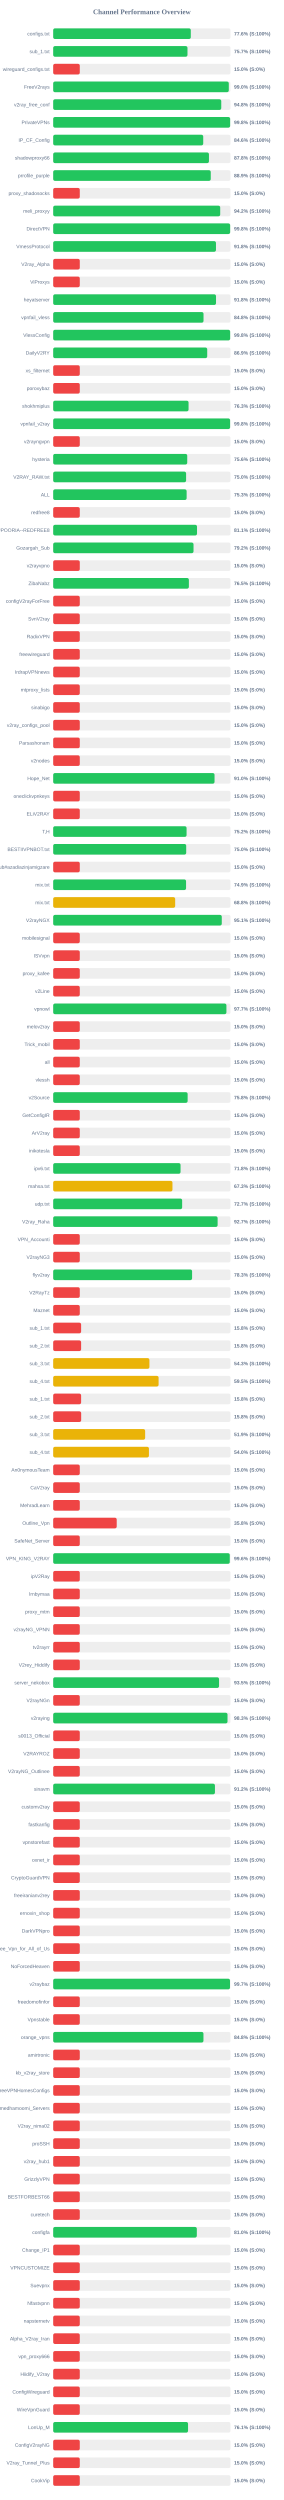
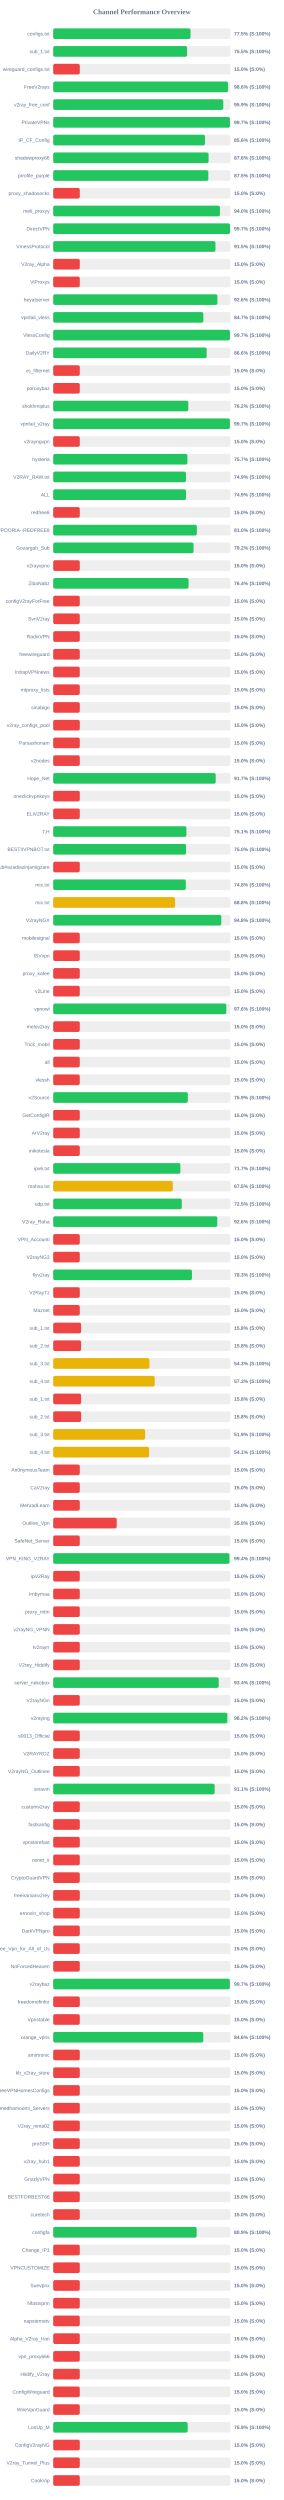
<svg xmlns="http://www.w3.org/2000/svg" width="800" height="7050" version="1.1">
  <style>
        .row { font: 14px Arial; fill: #64748b; }
        .score { font: bold 14px Arial; fill: #64748b; }
    </style>
  <text x="400" y="40" text-anchor="middle" font-size="20px" font-weight="bold" fill="#64748b">Channel Performance Overview</text>
  <rect x="150" y="80" width="500" height="30" fill="#eee" rx="5" />
-   <rect x="150" y="80" width="388.05" height="30" fill="#22c55e" rx="5" />
+   <rect x="150" y="80" width="387.3" height="30" fill="#22c55e" rx="5" />
  <text x="140" y="100" text-anchor="end" class="row">configs.txt</text>
-   <text x="660" y="100" text-anchor="start" class="score">77.6% (S:100%)</text>
+   <text x="660" y="100" text-anchor="start" class="score">77.5% (S:100%)</text>
  <rect x="150" y="130" width="500" height="30" fill="#eee" rx="5" />
-   <rect x="150" y="130" width="378.7" height="30" fill="#22c55e" rx="5" />
+   <rect x="150" y="130" width="377.6" height="30" fill="#22c55e" rx="5" />
  <text x="140" y="150" text-anchor="end" class="row">sub_1.txt</text>
-   <text x="660" y="150" text-anchor="start" class="score">75.7% (S:100%)</text>
+   <text x="660" y="150" text-anchor="start" class="score">75.5% (S:100%)</text>
  <rect x="150" y="180" width="500" height="30" fill="#eee" rx="5" />
  <rect x="150" y="180" width="75.0" height="30" fill="#ef4444" rx="5" />
  <text x="140" y="200" text-anchor="end" class="row">wireguard_configs.txt</text>
  <text x="660" y="200" text-anchor="start" class="score">15.0% (S:0%)</text>
  <rect x="150" y="230" width="500" height="30" fill="#eee" rx="5" />
-   <rect x="150" y="230" width="495.2" height="30" fill="#22c55e" rx="5" />
+   <rect x="150" y="230" width="493.15" height="30" fill="#22c55e" rx="5" />
  <text x="140" y="250" text-anchor="end" class="row">FreeV2rays</text>
-   <text x="660" y="250" text-anchor="start" class="score">99.0% (S:100%)</text>
+   <text x="660" y="250" text-anchor="start" class="score">98.6% (S:100%)</text>
  <rect x="150" y="280" width="500" height="30" fill="#eee" rx="5" />
-   <rect x="150" y="280" width="473.95" height="30" fill="#22c55e" rx="5" />
+   <rect x="150" y="280" width="479.65" height="30" fill="#22c55e" rx="5" />
  <text x="140" y="300" text-anchor="end" class="row">v2ray_free_conf</text>
-   <text x="660" y="300" text-anchor="start" class="score">94.8% (S:100%)</text>
+   <text x="660" y="300" text-anchor="start" class="score">95.9% (S:100%)</text>
  <rect x="150" y="330" width="500" height="30" fill="#eee" rx="5" />
-   <rect x="150" y="330" width="498.95" height="30" fill="#22c55e" rx="5" />
+   <rect x="150" y="330" width="498.5" height="30" fill="#22c55e" rx="5" />
  <text x="140" y="350" text-anchor="end" class="row">PrivateVPNs</text>
-   <text x="660" y="350" text-anchor="start" class="score">99.8% (S:100%)</text>
+   <text x="660" y="350" text-anchor="start" class="score">99.7% (S:100%)</text>
  <rect x="150" y="380" width="500" height="30" fill="#eee" rx="5" />
-   <rect x="150" y="380" width="423.1" height="30" fill="#22c55e" rx="5" />
+   <rect x="150" y="380" width="428.05" height="30" fill="#22c55e" rx="5" />
  <text x="140" y="400" text-anchor="end" class="row">IP_CF_Config</text>
-   <text x="660" y="400" text-anchor="start" class="score">84.6% (S:100%)</text>
+   <text x="660" y="400" text-anchor="start" class="score">85.6% (S:100%)</text>
  <rect x="150" y="430" width="500" height="30" fill="#eee" rx="5" />
-   <rect x="150" y="430" width="439.25" height="30" fill="#22c55e" rx="5" />
+   <rect x="150" y="430" width="438.2" height="30" fill="#22c55e" rx="5" />
  <text x="140" y="450" text-anchor="end" class="row">shadowproxy66</text>
-   <text x="660" y="450" text-anchor="start" class="score">87.8% (S:100%)</text>
+   <text x="660" y="450" text-anchor="start" class="score">87.6% (S:100%)</text>
  <rect x="150" y="480" width="500" height="30" fill="#eee" rx="5" />
-   <rect x="150" y="480" width="444.35" height="30" fill="#22c55e" rx="5" />
+   <rect x="150" y="480" width="437.5" height="30" fill="#22c55e" rx="5" />
  <text x="140" y="500" text-anchor="end" class="row">prrofile_purple</text>
-   <text x="660" y="500" text-anchor="start" class="score">88.9% (S:100%)</text>
+   <text x="660" y="500" text-anchor="start" class="score">87.5% (S:100%)</text>
  <rect x="150" y="530" width="500" height="30" fill="#eee" rx="5" />
  <rect x="150" y="530" width="75.0" height="30" fill="#ef4444" rx="5" />
  <text x="140" y="550" text-anchor="end" class="row">proxy_shadosocks</text>
  <text x="660" y="550" text-anchor="start" class="score">15.0% (S:0%)</text>
  <rect x="150" y="580" width="500" height="30" fill="#eee" rx="5" />
-   <rect x="150" y="580" width="471.0" height="30" fill="#22c55e" rx="5" />
+   <rect x="150" y="580" width="470.2" height="30" fill="#22c55e" rx="5" />
  <text x="140" y="600" text-anchor="end" class="row">meli_proxyy</text>
-   <text x="660" y="600" text-anchor="start" class="score">94.2% (S:100%)</text>
+   <text x="660" y="600" text-anchor="start" class="score">94.0% (S:100%)</text>
  <rect x="150" y="630" width="500" height="30" fill="#eee" rx="5" />
-   <rect x="150" y="630" width="499.0" height="30" fill="#22c55e" rx="5" />
+   <rect x="150" y="630" width="498.6" height="30" fill="#22c55e" rx="5" />
  <text x="140" y="650" text-anchor="end" class="row">DirectVPN</text>
-   <text x="660" y="650" text-anchor="start" class="score">99.8% (S:100%)</text>
+   <text x="660" y="650" text-anchor="start" class="score">99.7% (S:100%)</text>
  <rect x="150" y="680" width="500" height="30" fill="#eee" rx="5" />
-   <rect x="150" y="680" width="459.05" height="30" fill="#22c55e" rx="5" />
+   <rect x="150" y="680" width="457.6" height="30" fill="#22c55e" rx="5" />
  <text x="140" y="700" text-anchor="end" class="row">VmessProtocol</text>
-   <text x="660" y="700" text-anchor="start" class="score">91.8% (S:100%)</text>
+   <text x="660" y="700" text-anchor="start" class="score">91.5% (S:100%)</text>
  <rect x="150" y="730" width="500" height="30" fill="#eee" rx="5" />
  <rect x="150" y="730" width="75.0" height="30" fill="#ef4444" rx="5" />
  <text x="140" y="750" text-anchor="end" class="row">V2ray_Alpha</text>
  <text x="660" y="750" text-anchor="start" class="score">15.0% (S:0%)</text>
  <rect x="150" y="780" width="500" height="30" fill="#eee" rx="5" />
  <rect x="150" y="780" width="75.0" height="30" fill="#ef4444" rx="5" />
  <text x="140" y="800" text-anchor="end" class="row">ViProxys</text>
  <text x="660" y="800" text-anchor="start" class="score">15.0% (S:0%)</text>
  <rect x="150" y="830" width="500" height="30" fill="#eee" rx="5" />
-   <rect x="150" y="830" width="459.15" height="30" fill="#22c55e" rx="5" />
+   <rect x="150" y="830" width="463.1" height="30" fill="#22c55e" rx="5" />
  <text x="140" y="850" text-anchor="end" class="row">heyatserver</text>
-   <text x="660" y="850" text-anchor="start" class="score">91.8% (S:100%)</text>
+   <text x="660" y="850" text-anchor="start" class="score">92.6% (S:100%)</text>
  <rect x="150" y="880" width="500" height="30" fill="#eee" rx="5" />
-   <rect x="150" y="880" width="423.95" height="30" fill="#22c55e" rx="5" />
+   <rect x="150" y="880" width="423.45" height="30" fill="#22c55e" rx="5" />
  <text x="140" y="900" text-anchor="end" class="row">vpnfail_vless</text>
-   <text x="660" y="900" text-anchor="start" class="score">84.8% (S:100%)</text>
+   <text x="660" y="900" text-anchor="start" class="score">84.7% (S:100%)</text>
  <rect x="150" y="930" width="500" height="30" fill="#eee" rx="5" />
-   <rect x="150" y="930" width="499.0" height="30" fill="#22c55e" rx="5" />
+   <rect x="150" y="930" width="498.45" height="30" fill="#22c55e" rx="5" />
  <text x="140" y="950" text-anchor="end" class="row">VlessConfig</text>
-   <text x="660" y="950" text-anchor="start" class="score">99.8% (S:100%)</text>
+   <text x="660" y="950" text-anchor="start" class="score">99.7% (S:100%)</text>
  <rect x="150" y="980" width="500" height="30" fill="#eee" rx="5" />
-   <rect x="150" y="980" width="434.35" height="30" fill="#22c55e" rx="5" />
+   <rect x="150" y="980" width="432.9" height="30" fill="#22c55e" rx="5" />
  <text x="140" y="1000" text-anchor="end" class="row">DailyV2RY</text>
-   <text x="660" y="1000" text-anchor="start" class="score">86.9% (S:100%)</text>
+   <text x="660" y="1000" text-anchor="start" class="score">86.6% (S:100%)</text>
  <rect x="150" y="1030" width="500" height="30" fill="#eee" rx="5" />
  <rect x="150" y="1030" width="75.0" height="30" fill="#ef4444" rx="5" />
  <text x="140" y="1050" text-anchor="end" class="row">xs_filternet</text>
  <text x="660" y="1050" text-anchor="start" class="score">15.0% (S:0%)</text>
  <rect x="150" y="1080" width="500" height="30" fill="#eee" rx="5" />
  <rect x="150" y="1080" width="75.0" height="30" fill="#ef4444" rx="5" />
  <text x="140" y="1100" text-anchor="end" class="row">poroxybaz</text>
  <text x="660" y="1100" text-anchor="start" class="score">15.0% (S:0%)</text>
  <rect x="150" y="1130" width="500" height="30" fill="#eee" rx="5" />
-   <rect x="150" y="1130" width="381.75" height="30" fill="#22c55e" rx="5" />
+   <rect x="150" y="1130" width="381.0" height="30" fill="#22c55e" rx="5" />
  <text x="140" y="1150" text-anchor="end" class="row">shokhmiplus</text>
-   <text x="660" y="1150" text-anchor="start" class="score">76.3% (S:100%)</text>
+   <text x="660" y="1150" text-anchor="start" class="score">76.2% (S:100%)</text>
  <rect x="150" y="1180" width="500" height="30" fill="#eee" rx="5" />
-   <rect x="150" y="1180" width="498.85" height="30" fill="#22c55e" rx="5" />
+   <rect x="150" y="1180" width="498.45" height="30" fill="#22c55e" rx="5" />
  <text x="140" y="1200" text-anchor="end" class="row">vpnfail_v2ray</text>
-   <text x="660" y="1200" text-anchor="start" class="score">99.8% (S:100%)</text>
+   <text x="660" y="1200" text-anchor="start" class="score">99.7% (S:100%)</text>
  <rect x="150" y="1230" width="500" height="30" fill="#eee" rx="5" />
  <rect x="150" y="1230" width="75.0" height="30" fill="#ef4444" rx="5" />
  <text x="140" y="1250" text-anchor="end" class="row">v2rayngvpn</text>
  <text x="660" y="1250" text-anchor="start" class="score">15.0% (S:0%)</text>
  <rect x="150" y="1280" width="500" height="30" fill="#eee" rx="5" />
-   <rect x="150" y="1280" width="378.0" height="30" fill="#22c55e" rx="5" />
+   <rect x="150" y="1280" width="378.5" height="30" fill="#22c55e" rx="5" />
  <text x="140" y="1300" text-anchor="end" class="row">hysteria</text>
-   <text x="660" y="1300" text-anchor="start" class="score">75.6% (S:100%)</text>
+   <text x="660" y="1300" text-anchor="start" class="score">75.7% (S:100%)</text>
  <rect x="150" y="1330" width="500" height="30" fill="#eee" rx="5" />
-   <rect x="150" y="1330" width="374.8" height="30" fill="#22c55e" rx="5" />
+   <rect x="150" y="1330" width="374.5" height="30" fill="#22c55e" rx="5" />
  <text x="140" y="1350" text-anchor="end" class="row">V2RAY_RAW.txt</text>
-   <text x="660" y="1350" text-anchor="start" class="score">75.0% (S:100%)</text>
+   <text x="660" y="1350" text-anchor="start" class="score">74.9% (S:100%)</text>
  <rect x="150" y="1380" width="500" height="30" fill="#eee" rx="5" />
-   <rect x="150" y="1380" width="376.3" height="30" fill="#22c55e" rx="5" />
+   <rect x="150" y="1380" width="374.65" height="30" fill="#22c55e" rx="5" />
  <text x="140" y="1400" text-anchor="end" class="row">ALL</text>
-   <text x="660" y="1400" text-anchor="start" class="score">75.3% (S:100%)</text>
+   <text x="660" y="1400" text-anchor="start" class="score">74.9% (S:100%)</text>
  <rect x="150" y="1430" width="500" height="30" fill="#eee" rx="5" />
  <rect x="150" y="1430" width="75.0" height="30" fill="#ef4444" rx="5" />
  <text x="140" y="1450" text-anchor="end" class="row">redfree8</text>
  <text x="660" y="1450" text-anchor="start" class="score">15.0% (S:0%)</text>
  <rect x="150" y="1480" width="500" height="30" fill="#eee" rx="5" />
-   <rect x="150" y="1480" width="405.6" height="30" fill="#22c55e" rx="5" />
+   <rect x="150" y="1480" width="405.1" height="30" fill="#22c55e" rx="5" />
  <text x="140" y="1500" text-anchor="end" class="row">POORIA--REDFREE8.txt#POORIA--REDFREE8</text>
-   <text x="660" y="1500" text-anchor="start" class="score">81.1% (S:100%)</text>
+   <text x="660" y="1500" text-anchor="start" class="score">81.0% (S:100%)</text>
  <rect x="150" y="1530" width="500" height="30" fill="#eee" rx="5" />
-   <rect x="150" y="1530" width="395.75" height="30" fill="#22c55e" rx="5" />
+   <rect x="150" y="1530" width="395.8" height="30" fill="#22c55e" rx="5" />
  <text x="140" y="1550" text-anchor="end" class="row">Gozargah_Sub</text>
  <text x="660" y="1550" text-anchor="start" class="score">79.2% (S:100%)</text>
  <rect x="150" y="1580" width="500" height="30" fill="#eee" rx="5" />
  <rect x="150" y="1580" width="75.0" height="30" fill="#ef4444" rx="5" />
  <text x="140" y="1600" text-anchor="end" class="row">v2rayvpno</text>
  <text x="660" y="1600" text-anchor="start" class="score">15.0% (S:0%)</text>
  <rect x="150" y="1630" width="500" height="30" fill="#eee" rx="5" />
-   <rect x="150" y="1630" width="382.65" height="30" fill="#22c55e" rx="5" />
+   <rect x="150" y="1630" width="381.8" height="30" fill="#22c55e" rx="5" />
  <text x="140" y="1650" text-anchor="end" class="row">ZibaNabz</text>
-   <text x="660" y="1650" text-anchor="start" class="score">76.5% (S:100%)</text>
+   <text x="660" y="1650" text-anchor="start" class="score">76.4% (S:100%)</text>
  <rect x="150" y="1680" width="500" height="30" fill="#eee" rx="5" />
  <rect x="150" y="1680" width="75.0" height="30" fill="#ef4444" rx="5" />
  <text x="140" y="1700" text-anchor="end" class="row">configV2rayForFree</text>
  <text x="660" y="1700" text-anchor="start" class="score">15.0% (S:0%)</text>
  <rect x="150" y="1730" width="500" height="30" fill="#eee" rx="5" />
  <rect x="150" y="1730" width="75.0" height="30" fill="#ef4444" rx="5" />
  <text x="140" y="1750" text-anchor="end" class="row">SvnV2ray</text>
  <text x="660" y="1750" text-anchor="start" class="score">15.0% (S:0%)</text>
  <rect x="150" y="1780" width="500" height="30" fill="#eee" rx="5" />
  <rect x="150" y="1780" width="75.0" height="30" fill="#ef4444" rx="5" />
  <text x="140" y="1800" text-anchor="end" class="row">RadixVPN</text>
  <text x="660" y="1800" text-anchor="start" class="score">15.0% (S:0%)</text>
  <rect x="150" y="1830" width="500" height="30" fill="#eee" rx="5" />
  <rect x="150" y="1830" width="75.0" height="30" fill="#ef4444" rx="5" />
  <text x="140" y="1850" text-anchor="end" class="row">freewireguard</text>
  <text x="660" y="1850" text-anchor="start" class="score">15.0% (S:0%)</text>
  <rect x="150" y="1880" width="500" height="30" fill="#eee" rx="5" />
  <rect x="150" y="1880" width="75.0" height="30" fill="#ef4444" rx="5" />
  <text x="140" y="1900" text-anchor="end" class="row">IrdrapVPNnews</text>
  <text x="660" y="1900" text-anchor="start" class="score">15.0% (S:0%)</text>
  <rect x="150" y="1930" width="500" height="30" fill="#eee" rx="5" />
  <rect x="150" y="1930" width="75.0" height="30" fill="#ef4444" rx="5" />
  <text x="140" y="1950" text-anchor="end" class="row">mtproxy_lists</text>
  <text x="660" y="1950" text-anchor="start" class="score">15.0% (S:0%)</text>
  <rect x="150" y="1980" width="500" height="30" fill="#eee" rx="5" />
  <rect x="150" y="1980" width="75.0" height="30" fill="#ef4444" rx="5" />
  <text x="140" y="2000" text-anchor="end" class="row">sinabigo</text>
  <text x="660" y="2000" text-anchor="start" class="score">15.0% (S:0%)</text>
  <rect x="150" y="2030" width="500" height="30" fill="#eee" rx="5" />
  <rect x="150" y="2030" width="75.0" height="30" fill="#ef4444" rx="5" />
  <text x="140" y="2050" text-anchor="end" class="row">v2ray_configs_pool</text>
  <text x="660" y="2050" text-anchor="start" class="score">15.0% (S:0%)</text>
  <rect x="150" y="2080" width="500" height="30" fill="#eee" rx="5" />
  <rect x="150" y="2080" width="75.0" height="30" fill="#ef4444" rx="5" />
  <text x="140" y="2100" text-anchor="end" class="row">Parsashonam</text>
  <text x="660" y="2100" text-anchor="start" class="score">15.0% (S:0%)</text>
  <rect x="150" y="2130" width="500" height="30" fill="#eee" rx="5" />
  <rect x="150" y="2130" width="75.0" height="30" fill="#ef4444" rx="5" />
  <text x="140" y="2150" text-anchor="end" class="row">v2nodes</text>
  <text x="660" y="2150" text-anchor="start" class="score">15.0% (S:0%)</text>
  <rect x="150" y="2180" width="500" height="30" fill="#eee" rx="5" />
-   <rect x="150" y="2180" width="455.0" height="30" fill="#22c55e" rx="5" />
+   <rect x="150" y="2180" width="458.25" height="30" fill="#22c55e" rx="5" />
  <text x="140" y="2200" text-anchor="end" class="row">Hope_Net</text>
-   <text x="660" y="2200" text-anchor="start" class="score">91.0% (S:100%)</text>
+   <text x="660" y="2200" text-anchor="start" class="score">91.7% (S:100%)</text>
  <rect x="150" y="2230" width="500" height="30" fill="#eee" rx="5" />
  <rect x="150" y="2230" width="75.0" height="30" fill="#ef4444" rx="5" />
  <text x="140" y="2250" text-anchor="end" class="row">oneclickvpnkeys</text>
  <text x="660" y="2250" text-anchor="start" class="score">15.0% (S:0%)</text>
  <rect x="150" y="2280" width="500" height="30" fill="#eee" rx="5" />
  <rect x="150" y="2280" width="75.0" height="30" fill="#ef4444" rx="5" />
  <text x="140" y="2300" text-anchor="end" class="row">ELiV2RAY</text>
  <text x="660" y="2300" text-anchor="start" class="score">15.0% (S:0%)</text>
  <rect x="150" y="2330" width="500" height="30" fill="#eee" rx="5" />
-   <rect x="150" y="2330" width="376.15" height="30" fill="#22c55e" rx="5" />
+   <rect x="150" y="2330" width="375.7" height="30" fill="#22c55e" rx="5" />
  <text x="140" y="2350" text-anchor="end" class="row">T,H</text>
-   <text x="660" y="2350" text-anchor="start" class="score">75.2% (S:100%)</text>
+   <text x="660" y="2350" text-anchor="start" class="score">75.1% (S:100%)</text>
  <rect x="150" y="2380" width="500" height="30" fill="#eee" rx="5" />
-   <rect x="150" y="2380" width="375.1" height="30" fill="#22c55e" rx="5" />
+   <rect x="150" y="2380" width="374.75" height="30" fill="#22c55e" rx="5" />
  <text x="140" y="2400" text-anchor="end" class="row">BESTIIVPNBOT.txt</text>
  <text x="660" y="2400" text-anchor="start" class="score">75.0% (S:100%)</text>
  <rect x="150" y="2430" width="500" height="30" fill="#eee" rx="5" />
  <rect x="150" y="2430" width="75.0" height="30" fill="#ef4444" rx="5" />
  <text x="140" y="2450" text-anchor="end" class="row">Sub#azadiazinjamigzare</text>
  <text x="660" y="2450" text-anchor="start" class="score">15.0% (S:0%)</text>
  <rect x="150" y="2480" width="500" height="30" fill="#eee" rx="5" />
-   <rect x="150" y="2480" width="374.7" height="30" fill="#22c55e" rx="5" />
+   <rect x="150" y="2480" width="373.95" height="30" fill="#22c55e" rx="5" />
  <text x="140" y="2500" text-anchor="end" class="row">mix.txt</text>
-   <text x="660" y="2500" text-anchor="start" class="score">74.9% (S:100%)</text>
+   <text x="660" y="2500" text-anchor="start" class="score">74.8% (S:100%)</text>
  <rect x="150" y="2530" width="500" height="30" fill="#eee" rx="5" />
-   <rect x="150" y="2530" width="344.0" height="30" fill="#eab308" rx="5" />
+   <rect x="150" y="2530" width="343.8" height="30" fill="#eab308" rx="5" />
  <text x="140" y="2550" text-anchor="end" class="row">mix.txt</text>
  <text x="660" y="2550" text-anchor="start" class="score">68.8% (S:100%)</text>
  <rect x="150" y="2580" width="500" height="30" fill="#eee" rx="5" />
-   <rect x="150" y="2580" width="475.4" height="30" fill="#22c55e" rx="5" />
+   <rect x="150" y="2580" width="474.05" height="30" fill="#22c55e" rx="5" />
  <text x="140" y="2600" text-anchor="end" class="row">V2rayNGX</text>
-   <text x="660" y="2600" text-anchor="start" class="score">95.1% (S:100%)</text>
+   <text x="660" y="2600" text-anchor="start" class="score">94.8% (S:100%)</text>
  <rect x="150" y="2630" width="500" height="30" fill="#eee" rx="5" />
  <rect x="150" y="2630" width="75.0" height="30" fill="#ef4444" rx="5" />
  <text x="140" y="2650" text-anchor="end" class="row">mobilesignal</text>
  <text x="660" y="2650" text-anchor="start" class="score">15.0% (S:0%)</text>
  <rect x="150" y="2680" width="500" height="30" fill="#eee" rx="5" />
  <rect x="150" y="2680" width="75.0" height="30" fill="#ef4444" rx="5" />
  <text x="140" y="2700" text-anchor="end" class="row">ISVvpn</text>
  <text x="660" y="2700" text-anchor="start" class="score">15.0% (S:0%)</text>
  <rect x="150" y="2730" width="500" height="30" fill="#eee" rx="5" />
  <rect x="150" y="2730" width="75.0" height="30" fill="#ef4444" rx="5" />
  <text x="140" y="2750" text-anchor="end" class="row">proxy_kafee</text>
  <text x="660" y="2750" text-anchor="start" class="score">15.0% (S:0%)</text>
  <rect x="150" y="2780" width="500" height="30" fill="#eee" rx="5" />
  <rect x="150" y="2780" width="75.0" height="30" fill="#ef4444" rx="5" />
  <text x="140" y="2800" text-anchor="end" class="row">v2Line</text>
  <text x="660" y="2800" text-anchor="start" class="score">15.0% (S:0%)</text>
  <rect x="150" y="2830" width="500" height="30" fill="#eee" rx="5" />
-   <rect x="150" y="2830" width="488.5" height="30" fill="#22c55e" rx="5" />
+   <rect x="150" y="2830" width="488.2" height="30" fill="#22c55e" rx="5" />
  <text x="140" y="2850" text-anchor="end" class="row">vpnowl</text>
-   <text x="660" y="2850" text-anchor="start" class="score">97.7% (S:100%)</text>
+   <text x="660" y="2850" text-anchor="start" class="score">97.6% (S:100%)</text>
  <rect x="150" y="2880" width="500" height="30" fill="#eee" rx="5" />
  <rect x="150" y="2880" width="75.0" height="30" fill="#ef4444" rx="5" />
  <text x="140" y="2900" text-anchor="end" class="row">melov2ray</text>
  <text x="660" y="2900" text-anchor="start" class="score">15.0% (S:0%)</text>
  <rect x="150" y="2930" width="500" height="30" fill="#eee" rx="5" />
  <rect x="150" y="2930" width="75.0" height="30" fill="#ef4444" rx="5" />
  <text x="140" y="2950" text-anchor="end" class="row">Trick_mobil</text>
  <text x="660" y="2950" text-anchor="start" class="score">15.0% (S:0%)</text>
  <rect x="150" y="2980" width="500" height="30" fill="#eee" rx="5" />
  <rect x="150" y="2980" width="75.0" height="30" fill="#ef4444" rx="5" />
  <text x="140" y="3000" text-anchor="end" class="row">all</text>
  <text x="660" y="3000" text-anchor="start" class="score">15.0% (S:0%)</text>
  <rect x="150" y="3030" width="500" height="30" fill="#eee" rx="5" />
  <rect x="150" y="3030" width="75.0" height="30" fill="#ef4444" rx="5" />
  <text x="140" y="3050" text-anchor="end" class="row">vlessh</text>
  <text x="660" y="3050" text-anchor="start" class="score">15.0% (S:0%)</text>
  <rect x="150" y="3080" width="500" height="30" fill="#eee" rx="5" />
-   <rect x="150" y="3080" width="379.15" height="30" fill="#22c55e" rx="5" />
+   <rect x="150" y="3080" width="379.7" height="30" fill="#22c55e" rx="5" />
  <text x="140" y="3100" text-anchor="end" class="row">v2Source</text>
-   <text x="660" y="3100" text-anchor="start" class="score">75.8% (S:100%)</text>
+   <text x="660" y="3100" text-anchor="start" class="score">75.9% (S:100%)</text>
  <rect x="150" y="3130" width="500" height="30" fill="#eee" rx="5" />
  <rect x="150" y="3130" width="75.0" height="30" fill="#ef4444" rx="5" />
  <text x="140" y="3150" text-anchor="end" class="row">GetConfigIR</text>
  <text x="660" y="3150" text-anchor="start" class="score">15.0% (S:0%)</text>
  <rect x="150" y="3180" width="500" height="30" fill="#eee" rx="5" />
  <rect x="150" y="3180" width="75.0" height="30" fill="#ef4444" rx="5" />
  <text x="140" y="3200" text-anchor="end" class="row">ArV2ray</text>
  <text x="660" y="3200" text-anchor="start" class="score">15.0% (S:0%)</text>
  <rect x="150" y="3230" width="500" height="30" fill="#eee" rx="5" />
  <rect x="150" y="3230" width="75.0" height="30" fill="#ef4444" rx="5" />
  <text x="140" y="3250" text-anchor="end" class="row">inikotesla</text>
  <text x="660" y="3250" text-anchor="start" class="score">15.0% (S:0%)</text>
  <rect x="150" y="3280" width="500" height="30" fill="#eee" rx="5" />
-   <rect x="150" y="3280" width="359.15" height="30" fill="#22c55e" rx="5" />
+   <rect x="150" y="3280" width="358.7" height="30" fill="#22c55e" rx="5" />
  <text x="140" y="3300" text-anchor="end" class="row">ipv6.txt</text>
-   <text x="660" y="3300" text-anchor="start" class="score">71.8% (S:100%)</text>
+   <text x="660" y="3300" text-anchor="start" class="score">71.7% (S:100%)</text>
  <rect x="150" y="3330" width="500" height="30" fill="#eee" rx="5" />
-   <rect x="150" y="3330" width="336.35" height="30" fill="#eab308" rx="5" />
+   <rect x="150" y="3330" width="337.25" height="30" fill="#eab308" rx="5" />
  <text x="140" y="3350" text-anchor="end" class="row">mahsa.txt</text>
-   <text x="660" y="3350" text-anchor="start" class="score">67.3% (S:100%)</text>
+   <text x="660" y="3350" text-anchor="start" class="score">67.5% (S:100%)</text>
  <rect x="150" y="3380" width="500" height="30" fill="#eee" rx="5" />
-   <rect x="150" y="3380" width="363.65" height="30" fill="#22c55e" rx="5" />
+   <rect x="150" y="3380" width="362.65" height="30" fill="#22c55e" rx="5" />
  <text x="140" y="3400" text-anchor="end" class="row">udp.txt</text>
-   <text x="660" y="3400" text-anchor="start" class="score">72.7% (S:100%)</text>
+   <text x="660" y="3400" text-anchor="start" class="score">72.5% (S:100%)</text>
  <rect x="150" y="3430" width="500" height="30" fill="#eee" rx="5" />
-   <rect x="150" y="3430" width="463.7" height="30" fill="#22c55e" rx="5" />
+   <rect x="150" y="3430" width="462.8" height="30" fill="#22c55e" rx="5" />
  <text x="140" y="3450" text-anchor="end" class="row">V2ray_Raha</text>
-   <text x="660" y="3450" text-anchor="start" class="score">92.7% (S:100%)</text>
+   <text x="660" y="3450" text-anchor="start" class="score">92.6% (S:100%)</text>
  <rect x="150" y="3480" width="500" height="30" fill="#eee" rx="5" />
  <rect x="150" y="3480" width="75.0" height="30" fill="#ef4444" rx="5" />
  <text x="140" y="3500" text-anchor="end" class="row">VPN_Accounti</text>
  <text x="660" y="3500" text-anchor="start" class="score">15.0% (S:0%)</text>
  <rect x="150" y="3530" width="500" height="30" fill="#eee" rx="5" />
  <rect x="150" y="3530" width="75.0" height="30" fill="#ef4444" rx="5" />
  <text x="140" y="3550" text-anchor="end" class="row">V2rayNG3</text>
  <text x="660" y="3550" text-anchor="start" class="score">15.0% (S:0%)</text>
  <rect x="150" y="3580" width="500" height="30" fill="#eee" rx="5" />
-   <rect x="150" y="3580" width="391.7" height="30" fill="#22c55e" rx="5" />
+   <rect x="150" y="3580" width="391.3" height="30" fill="#22c55e" rx="5" />
  <text x="140" y="3600" text-anchor="end" class="row">flyv2ray</text>
  <text x="660" y="3600" text-anchor="start" class="score">78.3% (S:100%)</text>
  <rect x="150" y="3630" width="500" height="30" fill="#eee" rx="5" />
  <rect x="150" y="3630" width="75.0" height="30" fill="#ef4444" rx="5" />
  <text x="140" y="3650" text-anchor="end" class="row">V2RayTz</text>
  <text x="660" y="3650" text-anchor="start" class="score">15.0% (S:0%)</text>
  <rect x="150" y="3680" width="500" height="30" fill="#eee" rx="5" />
  <rect x="150" y="3680" width="75.0" height="30" fill="#ef4444" rx="5" />
  <text x="140" y="3700" text-anchor="end" class="row">Maznet</text>
  <text x="660" y="3700" text-anchor="start" class="score">15.0% (S:0%)</text>
  <rect x="150" y="3730" width="500" height="30" fill="#eee" rx="5" />
  <rect x="150" y="3730" width="78.75" height="30" fill="#ef4444" rx="5" />
  <text x="140" y="3750" text-anchor="end" class="row">sub_1.txt</text>
  <text x="660" y="3750" text-anchor="start" class="score">15.8% (S:0%)</text>
  <rect x="150" y="3780" width="500" height="30" fill="#eee" rx="5" />
  <rect x="150" y="3780" width="78.75" height="30" fill="#ef4444" rx="5" />
  <text x="140" y="3800" text-anchor="end" class="row">sub_2.txt</text>
  <text x="660" y="3800" text-anchor="start" class="score">15.8% (S:0%)</text>
  <rect x="150" y="3830" width="500" height="30" fill="#eee" rx="5" />
-   <rect x="150" y="3830" width="271.35" height="30" fill="#eab308" rx="5" />
+   <rect x="150" y="3830" width="271.4" height="30" fill="#eab308" rx="5" />
  <text x="140" y="3850" text-anchor="end" class="row">sub_3.txt</text>
  <text x="660" y="3850" text-anchor="start" class="score">54.3% (S:100%)</text>
  <rect x="150" y="3880" width="500" height="30" fill="#eee" rx="5" />
-   <rect x="150" y="3880" width="297.25" height="30" fill="#eab308" rx="5" />
+   <rect x="150" y="3880" width="286.3" height="30" fill="#eab308" rx="5" />
  <text x="140" y="3900" text-anchor="end" class="row">sub_4.txt</text>
-   <text x="660" y="3900" text-anchor="start" class="score">59.5% (S:100%)</text>
+   <text x="660" y="3900" text-anchor="start" class="score">57.3% (S:100%)</text>
  <rect x="150" y="3930" width="500" height="30" fill="#eee" rx="5" />
  <rect x="150" y="3930" width="78.75" height="30" fill="#ef4444" rx="5" />
  <text x="140" y="3950" text-anchor="end" class="row">sub_1.txt</text>
  <text x="660" y="3950" text-anchor="start" class="score">15.8% (S:0%)</text>
  <rect x="150" y="3980" width="500" height="30" fill="#eee" rx="5" />
  <rect x="150" y="3980" width="78.9" height="30" fill="#ef4444" rx="5" />
  <text x="140" y="4000" text-anchor="end" class="row">sub_2.txt</text>
  <text x="660" y="4000" text-anchor="start" class="score">15.8% (S:0%)</text>
  <rect x="150" y="4030" width="500" height="30" fill="#eee" rx="5" />
-   <rect x="150" y="4030" width="259.3" height="30" fill="#eab308" rx="5" />
+   <rect x="150" y="4030" width="259.35" height="30" fill="#eab308" rx="5" />
  <text x="140" y="4050" text-anchor="end" class="row">sub_3.txt</text>
  <text x="660" y="4050" text-anchor="start" class="score">51.9% (S:100%)</text>
  <rect x="150" y="4080" width="500" height="30" fill="#eee" rx="5" />
-   <rect x="150" y="4080" width="270.0" height="30" fill="#eab308" rx="5" />
+   <rect x="150" y="4080" width="270.5" height="30" fill="#eab308" rx="5" />
  <text x="140" y="4100" text-anchor="end" class="row">sub_4.txt</text>
-   <text x="660" y="4100" text-anchor="start" class="score">54.0% (S:100%)</text>
+   <text x="660" y="4100" text-anchor="start" class="score">54.1% (S:100%)</text>
  <rect x="150" y="4130" width="500" height="30" fill="#eee" rx="5" />
  <rect x="150" y="4130" width="75.0" height="30" fill="#ef4444" rx="5" />
  <text x="140" y="4150" text-anchor="end" class="row">An0nymousTeam</text>
  <text x="660" y="4150" text-anchor="start" class="score">15.0% (S:0%)</text>
  <rect x="150" y="4180" width="500" height="30" fill="#eee" rx="5" />
  <rect x="150" y="4180" width="75.0" height="30" fill="#ef4444" rx="5" />
  <text x="140" y="4200" text-anchor="end" class="row">CaV2ray</text>
  <text x="660" y="4200" text-anchor="start" class="score">15.0% (S:0%)</text>
  <rect x="150" y="4230" width="500" height="30" fill="#eee" rx="5" />
  <rect x="150" y="4230" width="75.0" height="30" fill="#ef4444" rx="5" />
  <text x="140" y="4250" text-anchor="end" class="row">MehradLearn</text>
  <text x="660" y="4250" text-anchor="start" class="score">15.0% (S:0%)</text>
  <rect x="150" y="4280" width="500" height="30" fill="#eee" rx="5" />
  <rect x="150" y="4280" width="179.15" height="30" fill="#ef4444" rx="5" />
  <text x="140" y="4300" text-anchor="end" class="row">Outline_Vpn</text>
  <text x="660" y="4300" text-anchor="start" class="score">35.8% (S:0%)</text>
  <rect x="150" y="4330" width="500" height="30" fill="#eee" rx="5" />
  <rect x="150" y="4330" width="75.0" height="30" fill="#ef4444" rx="5" />
  <text x="140" y="4350" text-anchor="end" class="row">SafeNet_Server</text>
  <text x="660" y="4350" text-anchor="start" class="score">15.0% (S:0%)</text>
  <rect x="150" y="4380" width="500" height="30" fill="#eee" rx="5" />
-   <rect x="150" y="4380" width="497.95" height="30" fill="#22c55e" rx="5" />
+   <rect x="150" y="4380" width="497.05" height="30" fill="#22c55e" rx="5" />
  <text x="140" y="4400" text-anchor="end" class="row">VPN_KING_V2RAY</text>
-   <text x="660" y="4400" text-anchor="start" class="score">99.6% (S:100%)</text>
+   <text x="660" y="4400" text-anchor="start" class="score">99.4% (S:100%)</text>
  <rect x="150" y="4430" width="500" height="30" fill="#eee" rx="5" />
  <rect x="150" y="4430" width="75.0" height="30" fill="#ef4444" rx="5" />
  <text x="140" y="4450" text-anchor="end" class="row">ipV2Ray</text>
  <text x="660" y="4450" text-anchor="start" class="score">15.0% (S:0%)</text>
  <rect x="150" y="4480" width="500" height="30" fill="#eee" rx="5" />
  <rect x="150" y="4480" width="75.0" height="30" fill="#ef4444" rx="5" />
  <text x="140" y="4500" text-anchor="end" class="row">lrnbymaa</text>
  <text x="660" y="4500" text-anchor="start" class="score">15.0% (S:0%)</text>
  <rect x="150" y="4530" width="500" height="30" fill="#eee" rx="5" />
  <rect x="150" y="4530" width="75.0" height="30" fill="#ef4444" rx="5" />
  <text x="140" y="4550" text-anchor="end" class="row">proxy_mtm</text>
  <text x="660" y="4550" text-anchor="start" class="score">15.0% (S:0%)</text>
  <rect x="150" y="4580" width="500" height="30" fill="#eee" rx="5" />
  <rect x="150" y="4580" width="75.0" height="30" fill="#ef4444" rx="5" />
  <text x="140" y="4600" text-anchor="end" class="row">v2rayNG_VPNN</text>
  <text x="660" y="4600" text-anchor="start" class="score">15.0% (S:0%)</text>
  <rect x="150" y="4630" width="500" height="30" fill="#eee" rx="5" />
  <rect x="150" y="4630" width="75.0" height="30" fill="#ef4444" rx="5" />
  <text x="140" y="4650" text-anchor="end" class="row">tv2rayrr</text>
  <text x="660" y="4650" text-anchor="start" class="score">15.0% (S:0%)</text>
  <rect x="150" y="4680" width="500" height="30" fill="#eee" rx="5" />
  <rect x="150" y="4680" width="75.0" height="30" fill="#ef4444" rx="5" />
  <text x="140" y="4700" text-anchor="end" class="row">V2rey_Hiddify</text>
  <text x="660" y="4700" text-anchor="start" class="score">15.0% (S:0%)</text>
  <rect x="150" y="4730" width="500" height="30" fill="#eee" rx="5" />
-   <rect x="150" y="4730" width="467.7" height="30" fill="#22c55e" rx="5" />
+   <rect x="150" y="4730" width="466.8" height="30" fill="#22c55e" rx="5" />
  <text x="140" y="4750" text-anchor="end" class="row">server_nekobox</text>
-   <text x="660" y="4750" text-anchor="start" class="score">93.5% (S:100%)</text>
+   <text x="660" y="4750" text-anchor="start" class="score">93.4% (S:100%)</text>
  <rect x="150" y="4780" width="500" height="30" fill="#eee" rx="5" />
  <rect x="150" y="4780" width="75.0" height="30" fill="#ef4444" rx="5" />
  <text x="140" y="4800" text-anchor="end" class="row">V2rayNGn</text>
  <text x="660" y="4800" text-anchor="start" class="score">15.0% (S:0%)</text>
  <rect x="150" y="4830" width="500" height="30" fill="#eee" rx="5" />
-   <rect x="150" y="4830" width="491.6" height="30" fill="#22c55e" rx="5" />
+   <rect x="150" y="4830" width="491.1" height="30" fill="#22c55e" rx="5" />
  <text x="140" y="4850" text-anchor="end" class="row">v2raying</text>
-   <text x="660" y="4850" text-anchor="start" class="score">98.3% (S:100%)</text>
+   <text x="660" y="4850" text-anchor="start" class="score">98.2% (S:100%)</text>
  <rect x="150" y="4880" width="500" height="30" fill="#eee" rx="5" />
  <rect x="150" y="4880" width="75.0" height="30" fill="#ef4444" rx="5" />
  <text x="140" y="4900" text-anchor="end" class="row">s0013_Official</text>
  <text x="660" y="4900" text-anchor="start" class="score">15.0% (S:0%)</text>
  <rect x="150" y="4930" width="500" height="30" fill="#eee" rx="5" />
  <rect x="150" y="4930" width="75.0" height="30" fill="#ef4444" rx="5" />
  <text x="140" y="4950" text-anchor="end" class="row">V2RAYROZ</text>
  <text x="660" y="4950" text-anchor="start" class="score">15.0% (S:0%)</text>
  <rect x="150" y="4980" width="500" height="30" fill="#eee" rx="5" />
  <rect x="150" y="4980" width="75.0" height="30" fill="#ef4444" rx="5" />
  <text x="140" y="5000" text-anchor="end" class="row">V2rayNG_Outlinee</text>
  <text x="660" y="5000" text-anchor="start" class="score">15.0% (S:0%)</text>
  <rect x="150" y="5030" width="500" height="30" fill="#eee" rx="5" />
-   <rect x="150" y="5030" width="456.15" height="30" fill="#22c55e" rx="5" />
+   <rect x="150" y="5030" width="455.35" height="30" fill="#22c55e" rx="5" />
  <text x="140" y="5050" text-anchor="end" class="row">sinavm</text>
-   <text x="660" y="5050" text-anchor="start" class="score">91.2% (S:100%)</text>
+   <text x="660" y="5050" text-anchor="start" class="score">91.1% (S:100%)</text>
  <rect x="150" y="5080" width="500" height="30" fill="#eee" rx="5" />
  <rect x="150" y="5080" width="75.0" height="30" fill="#ef4444" rx="5" />
  <text x="140" y="5100" text-anchor="end" class="row">customv2ray</text>
  <text x="660" y="5100" text-anchor="start" class="score">15.0% (S:0%)</text>
  <rect x="150" y="5130" width="500" height="30" fill="#eee" rx="5" />
  <rect x="150" y="5130" width="75.0" height="30" fill="#ef4444" rx="5" />
  <text x="140" y="5150" text-anchor="end" class="row">fastkanfig</text>
  <text x="660" y="5150" text-anchor="start" class="score">15.0% (S:0%)</text>
  <rect x="150" y="5180" width="500" height="30" fill="#eee" rx="5" />
  <rect x="150" y="5180" width="75.0" height="30" fill="#ef4444" rx="5" />
  <text x="140" y="5200" text-anchor="end" class="row">vpnstorefast</text>
  <text x="660" y="5200" text-anchor="start" class="score">15.0% (S:0%)</text>
  <rect x="150" y="5230" width="500" height="30" fill="#eee" rx="5" />
  <rect x="150" y="5230" width="75.0" height="30" fill="#ef4444" rx="5" />
  <text x="140" y="5250" text-anchor="end" class="row">oxnet_ir</text>
  <text x="660" y="5250" text-anchor="start" class="score">15.0% (S:0%)</text>
  <rect x="150" y="5280" width="500" height="30" fill="#eee" rx="5" />
  <rect x="150" y="5280" width="75.0" height="30" fill="#ef4444" rx="5" />
  <text x="140" y="5300" text-anchor="end" class="row">CryptoGuardVPN</text>
  <text x="660" y="5300" text-anchor="start" class="score">15.0% (S:0%)</text>
  <rect x="150" y="5330" width="500" height="30" fill="#eee" rx="5" />
  <rect x="150" y="5330" width="75.0" height="30" fill="#ef4444" rx="5" />
  <text x="140" y="5350" text-anchor="end" class="row">freeiranianv2rey</text>
  <text x="660" y="5350" text-anchor="start" class="score">15.0% (S:0%)</text>
  <rect x="150" y="5380" width="500" height="30" fill="#eee" rx="5" />
  <rect x="150" y="5380" width="75.0" height="30" fill="#ef4444" rx="5" />
  <text x="140" y="5400" text-anchor="end" class="row">ernoxin_shop</text>
  <text x="660" y="5400" text-anchor="start" class="score">15.0% (S:0%)</text>
  <rect x="150" y="5430" width="500" height="30" fill="#eee" rx="5" />
  <rect x="150" y="5430" width="75.0" height="30" fill="#ef4444" rx="5" />
  <text x="140" y="5450" text-anchor="end" class="row">DarkVPNpro</text>
  <text x="660" y="5450" text-anchor="start" class="score">15.0% (S:0%)</text>
  <rect x="150" y="5480" width="500" height="30" fill="#eee" rx="5" />
  <rect x="150" y="5480" width="75.0" height="30" fill="#ef4444" rx="5" />
  <text x="140" y="5500" text-anchor="end" class="row">Free_Vpn_for_All_of_Us</text>
  <text x="660" y="5500" text-anchor="start" class="score">15.0% (S:0%)</text>
  <rect x="150" y="5530" width="500" height="30" fill="#eee" rx="5" />
  <rect x="150" y="5530" width="75.0" height="30" fill="#ef4444" rx="5" />
  <text x="140" y="5550" text-anchor="end" class="row">NoForcedHeaven</text>
  <text x="660" y="5550" text-anchor="start" class="score">15.0% (S:0%)</text>
  <rect x="150" y="5580" width="500" height="30" fill="#eee" rx="5" />
-   <rect x="150" y="5580" width="498.6" height="30" fill="#22c55e" rx="5" />
+   <rect x="150" y="5580" width="498.25" height="30" fill="#22c55e" rx="5" />
  <text x="140" y="5600" text-anchor="end" class="row">v2raybaz</text>
  <text x="660" y="5600" text-anchor="start" class="score">99.7% (S:100%)</text>
  <rect x="150" y="5630" width="500" height="30" fill="#eee" rx="5" />
  <rect x="150" y="5630" width="75.0" height="30" fill="#ef4444" rx="5" />
  <text x="140" y="5650" text-anchor="end" class="row">freedomofinfor</text>
  <text x="660" y="5650" text-anchor="start" class="score">15.0% (S:0%)</text>
  <rect x="150" y="5680" width="500" height="30" fill="#eee" rx="5" />
  <rect x="150" y="5680" width="75.0" height="30" fill="#ef4444" rx="5" />
  <text x="140" y="5700" text-anchor="end" class="row">Vpnstable</text>
  <text x="660" y="5700" text-anchor="start" class="score">15.0% (S:0%)</text>
  <rect x="150" y="5730" width="500" height="30" fill="#eee" rx="5" />
-   <rect x="150" y="5730" width="423.75" height="30" fill="#22c55e" rx="5" />
+   <rect x="150" y="5730" width="423.2" height="30" fill="#22c55e" rx="5" />
  <text x="140" y="5750" text-anchor="end" class="row">orange_vpns</text>
-   <text x="660" y="5750" text-anchor="start" class="score">84.8% (S:100%)</text>
+   <text x="660" y="5750" text-anchor="start" class="score">84.6% (S:100%)</text>
  <rect x="150" y="5780" width="500" height="30" fill="#eee" rx="5" />
  <rect x="150" y="5780" width="75.0" height="30" fill="#ef4444" rx="5" />
  <text x="140" y="5800" text-anchor="end" class="row">amirtronic</text>
  <text x="660" y="5800" text-anchor="start" class="score">15.0% (S:0%)</text>
  <rect x="150" y="5830" width="500" height="30" fill="#eee" rx="5" />
  <rect x="150" y="5830" width="75.0" height="30" fill="#ef4444" rx="5" />
  <text x="140" y="5850" text-anchor="end" class="row">kb_v2ray_store</text>
  <text x="660" y="5850" text-anchor="start" class="score">15.0% (S:0%)</text>
  <rect x="150" y="5880" width="500" height="30" fill="#eee" rx="5" />
  <rect x="150" y="5880" width="75.0" height="30" fill="#ef4444" rx="5" />
  <text x="140" y="5900" text-anchor="end" class="row">FreeVPNHomesConfigs</text>
  <text x="660" y="5900" text-anchor="start" class="score">15.0% (S:0%)</text>
  <rect x="150" y="5930" width="500" height="30" fill="#eee" rx="5" />
  <rect x="150" y="5930" width="75.0" height="30" fill="#ef4444" rx="5" />
  <text x="140" y="5950" text-anchor="end" class="row">Ahmedhamoomi_Servers</text>
  <text x="660" y="5950" text-anchor="start" class="score">15.0% (S:0%)</text>
  <rect x="150" y="5980" width="500" height="30" fill="#eee" rx="5" />
  <rect x="150" y="5980" width="75.0" height="30" fill="#ef4444" rx="5" />
  <text x="140" y="6000" text-anchor="end" class="row">V2ray_nima02</text>
  <text x="660" y="6000" text-anchor="start" class="score">15.0% (S:0%)</text>
  <rect x="150" y="6030" width="500" height="30" fill="#eee" rx="5" />
  <rect x="150" y="6030" width="75.0" height="30" fill="#ef4444" rx="5" />
  <text x="140" y="6050" text-anchor="end" class="row">proSSH</text>
  <text x="660" y="6050" text-anchor="start" class="score">15.0% (S:0%)</text>
  <rect x="150" y="6080" width="500" height="30" fill="#eee" rx="5" />
  <rect x="150" y="6080" width="75.0" height="30" fill="#ef4444" rx="5" />
  <text x="140" y="6100" text-anchor="end" class="row">v2ray_hub1</text>
  <text x="660" y="6100" text-anchor="start" class="score">15.0% (S:0%)</text>
  <rect x="150" y="6130" width="500" height="30" fill="#eee" rx="5" />
  <rect x="150" y="6130" width="75.0" height="30" fill="#ef4444" rx="5" />
  <text x="140" y="6150" text-anchor="end" class="row">GrizzlyVPN</text>
  <text x="660" y="6150" text-anchor="start" class="score">15.0% (S:0%)</text>
  <rect x="150" y="6180" width="500" height="30" fill="#eee" rx="5" />
  <rect x="150" y="6180" width="75.0" height="30" fill="#ef4444" rx="5" />
  <text x="140" y="6200" text-anchor="end" class="row">BESTFORBEST66</text>
  <text x="660" y="6200" text-anchor="start" class="score">15.0% (S:0%)</text>
  <rect x="150" y="6230" width="500" height="30" fill="#eee" rx="5" />
  <rect x="150" y="6230" width="75.0" height="30" fill="#ef4444" rx="5" />
  <text x="140" y="6250" text-anchor="end" class="row">curetech</text>
  <text x="660" y="6250" text-anchor="start" class="score">15.0% (S:0%)</text>
  <rect x="150" y="6280" width="500" height="30" fill="#eee" rx="5" />
-   <rect x="150" y="6280" width="405.05" height="30" fill="#22c55e" rx="5" />
+   <rect x="150" y="6280" width="404.65" height="30" fill="#22c55e" rx="5" />
  <text x="140" y="6300" text-anchor="end" class="row">configfa</text>
-   <text x="660" y="6300" text-anchor="start" class="score">81.0% (S:100%)</text>
+   <text x="660" y="6300" text-anchor="start" class="score">80.9% (S:100%)</text>
  <rect x="150" y="6330" width="500" height="30" fill="#eee" rx="5" />
  <rect x="150" y="6330" width="75.0" height="30" fill="#ef4444" rx="5" />
  <text x="140" y="6350" text-anchor="end" class="row">Change_IP1</text>
  <text x="660" y="6350" text-anchor="start" class="score">15.0% (S:0%)</text>
  <rect x="150" y="6380" width="500" height="30" fill="#eee" rx="5" />
  <rect x="150" y="6380" width="75.0" height="30" fill="#ef4444" rx="5" />
  <text x="140" y="6400" text-anchor="end" class="row">VPNCUSTOMIZE</text>
  <text x="660" y="6400" text-anchor="start" class="score">15.0% (S:0%)</text>
  <rect x="150" y="6430" width="500" height="30" fill="#eee" rx="5" />
  <rect x="150" y="6430" width="75.0" height="30" fill="#ef4444" rx="5" />
  <text x="140" y="6450" text-anchor="end" class="row">Suevpnx</text>
  <text x="660" y="6450" text-anchor="start" class="score">15.0% (S:0%)</text>
  <rect x="150" y="6480" width="500" height="30" fill="#eee" rx="5" />
  <rect x="150" y="6480" width="75.0" height="30" fill="#ef4444" rx="5" />
  <text x="140" y="6500" text-anchor="end" class="row">Nfastvpnn</text>
  <text x="660" y="6500" text-anchor="start" class="score">15.0% (S:0%)</text>
  <rect x="150" y="6530" width="500" height="30" fill="#eee" rx="5" />
  <rect x="150" y="6530" width="75.0" height="30" fill="#ef4444" rx="5" />
  <text x="140" y="6550" text-anchor="end" class="row">napsternetv</text>
  <text x="660" y="6550" text-anchor="start" class="score">15.0% (S:0%)</text>
  <rect x="150" y="6580" width="500" height="30" fill="#eee" rx="5" />
  <rect x="150" y="6580" width="75.0" height="30" fill="#ef4444" rx="5" />
  <text x="140" y="6600" text-anchor="end" class="row">Alpha_V2ray_Iran</text>
  <text x="660" y="6600" text-anchor="start" class="score">15.0% (S:0%)</text>
  <rect x="150" y="6630" width="500" height="30" fill="#eee" rx="5" />
  <rect x="150" y="6630" width="75.0" height="30" fill="#ef4444" rx="5" />
  <text x="140" y="6650" text-anchor="end" class="row">vpn_proxy666</text>
  <text x="660" y="6650" text-anchor="start" class="score">15.0% (S:0%)</text>
  <rect x="150" y="6680" width="500" height="30" fill="#eee" rx="5" />
  <rect x="150" y="6680" width="75.0" height="30" fill="#ef4444" rx="5" />
  <text x="140" y="6700" text-anchor="end" class="row">Hiidify_V2ray</text>
  <text x="660" y="6700" text-anchor="start" class="score">15.0% (S:0%)</text>
  <rect x="150" y="6730" width="500" height="30" fill="#eee" rx="5" />
  <rect x="150" y="6730" width="75.0" height="30" fill="#ef4444" rx="5" />
  <text x="140" y="6750" text-anchor="end" class="row">ConfigWireguard</text>
  <text x="660" y="6750" text-anchor="start" class="score">15.0% (S:0%)</text>
  <rect x="150" y="6780" width="500" height="30" fill="#eee" rx="5" />
  <rect x="150" y="6780" width="75.0" height="30" fill="#ef4444" rx="5" />
  <text x="140" y="6800" text-anchor="end" class="row">WireVpnGuard</text>
  <text x="660" y="6800" text-anchor="start" class="score">15.0% (S:0%)</text>
  <rect x="150" y="6830" width="500" height="30" fill="#eee" rx="5" />
-   <rect x="150" y="6830" width="380.3" height="30" fill="#22c55e" rx="5" />
+   <rect x="150" y="6830" width="379.35" height="30" fill="#22c55e" rx="5" />
  <text x="140" y="6850" text-anchor="end" class="row">LonUp_M</text>
-   <text x="660" y="6850" text-anchor="start" class="score">76.1% (S:100%)</text>
+   <text x="660" y="6850" text-anchor="start" class="score">75.9% (S:100%)</text>
  <rect x="150" y="6880" width="500" height="30" fill="#eee" rx="5" />
  <rect x="150" y="6880" width="75.0" height="30" fill="#ef4444" rx="5" />
  <text x="140" y="6900" text-anchor="end" class="row">ConfigV2rayNG</text>
  <text x="660" y="6900" text-anchor="start" class="score">15.0% (S:0%)</text>
  <rect x="150" y="6930" width="500" height="30" fill="#eee" rx="5" />
  <rect x="150" y="6930" width="75.0" height="30" fill="#ef4444" rx="5" />
  <text x="140" y="6950" text-anchor="end" class="row">V2ray_Tunnel_Plus</text>
  <text x="660" y="6950" text-anchor="start" class="score">15.0% (S:0%)</text>
  <rect x="150" y="6980" width="500" height="30" fill="#eee" rx="5" />
  <rect x="150" y="6980" width="75.0" height="30" fill="#ef4444" rx="5" />
  <text x="140" y="7000" text-anchor="end" class="row">CookVip</text>
  <text x="660" y="7000" text-anchor="start" class="score">15.0% (S:0%)</text>
</svg>
